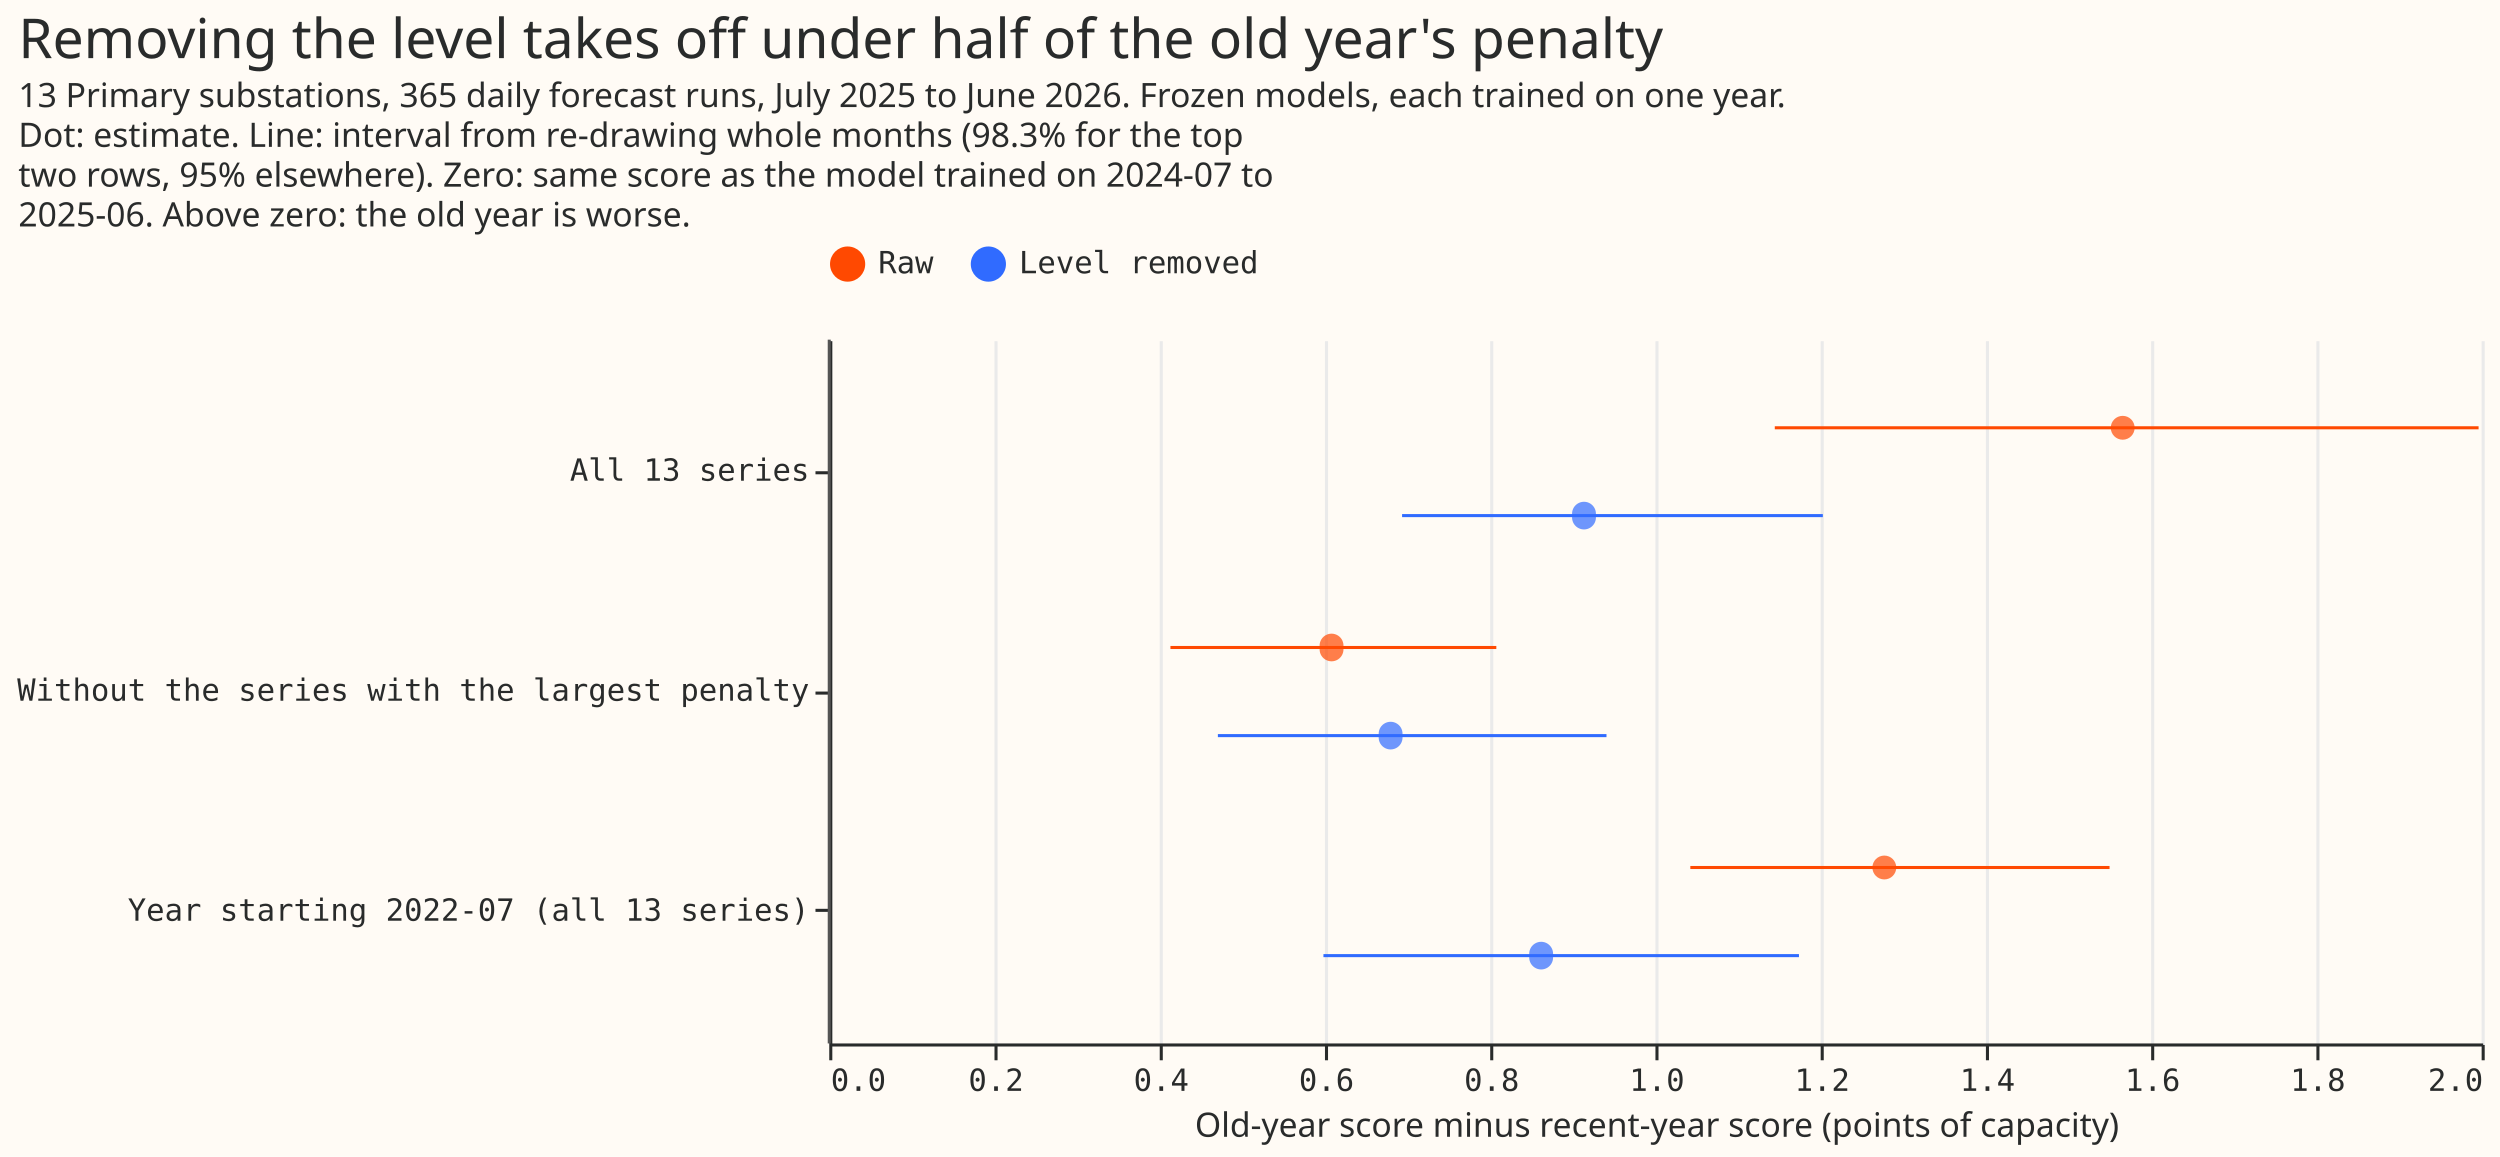
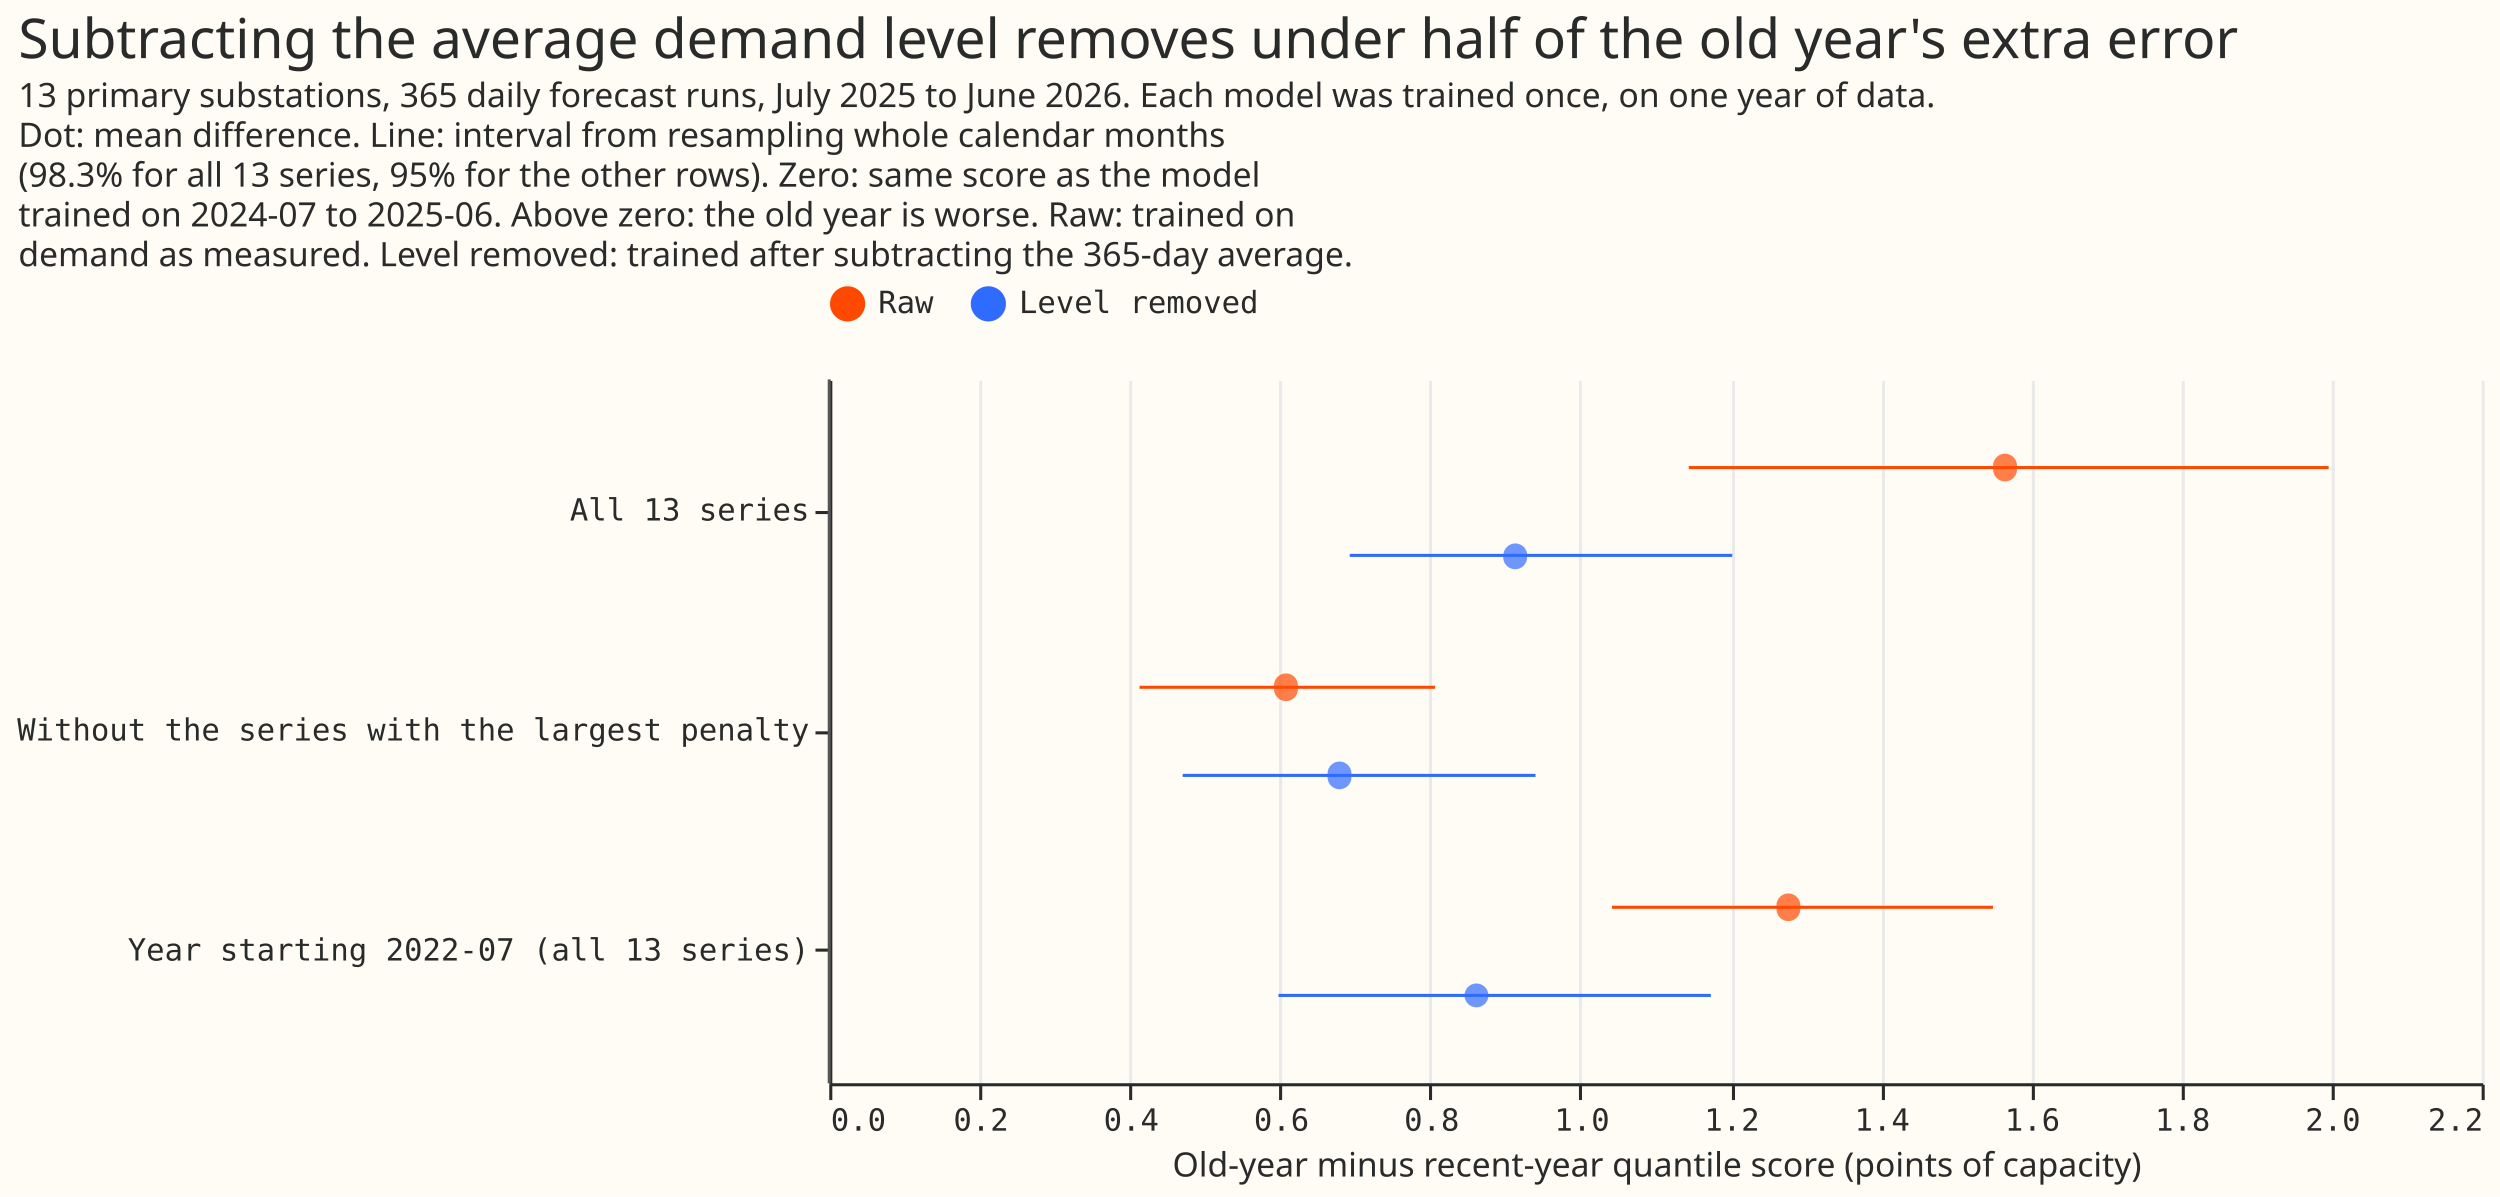
- <svg xmlns="http://www.w3.org/2000/svg" width="817" height="378" class="marks" viewBox="0 0 817 378">
-   <path fill="#fffbf5" d="M0 0h817v378H0z" />
+ <svg xmlns="http://www.w3.org/2000/svg" width="817" height="391" class="marks" viewBox="0 0 817 391">
+   <path fill="#fffbf5" d="M0 0h817v391H0z" />
  <g fill="none" stroke-miterlimit="10" aria-roledescription="group mark container" class="mark-group role-frame root">
-     <path fill="#fffbf5" d="M271.5 111.5h540v230h-540Z" aria-hidden="true" class="background" />
+     <path fill="#fffbf5" d="M271.5 124.5h540v230h-540Z" aria-hidden="true" class="background" />
    <g aria-hidden="true" class="mark-group role-axis">
-       <path stroke="#eaeaea" d="M271.5 341.5v-230m54 230v-230m54 230v-230m54 230v-230m54 230v-230m54 230v-230m54 230v-230m54 230v-230m54 230v-230m54 230v-230m54 230v-230" class="mark-rule role-axis-grid" pointer-events="none" />
+       <path stroke="#eaeaea" d="M271.5 354.5v-230m49 230v-230m49 230v-230m49 230v-230m49 230v-230m49 230v-230m50 230v-230m49 230v-230m49 230v-230m49 230v-230m49 230v-230m49 230v-230" class="mark-rule role-axis-grid" pointer-events="none" />
    </g>
-     <g aria-label="X-axis titled 'Old-year score minus recent-year score (points of capacity)' for a linear scale with values from 0.0 to 2.0" aria-roledescription="axis" class="mark-group role-axis" pointer-events="none">
-       <path stroke="#292b2b" d="M271.5 341.5v5m54-5v5m54-5v5m54-5v5m54-5v5m54-5v5m54-5v5m54-5v5m54-5v5m54-5v5m54-5v5" class="mark-rule role-axis-tick" />
+     <g aria-label="X-axis titled 'Old-year minus recent-year quantile score (points of capacity)' for a linear scale with values from 0.0 to 2.2" aria-roledescription="axis" class="mark-group role-axis" pointer-events="none">
+       <path stroke="#292b2b" d="M271.5 354.5v5m49-5v5m49-5v5m49-5v5m49-5v5m49-5v5m50-5v5m49-5v5m49-5v5m49-5v5m49-5v5m49-5v5" class="mark-rule role-axis-tick" />
      <g fill="#292b2b" class="mark-text role-axis-label" font-family="Matter Semi Mono, Roboto Mono, monospace" font-size="10">
-         <text transform="translate(271.5 356.5)">0.0</text>
-         <text text-anchor="middle" transform="translate(325.5 356.5)">0.2</text>
-         <text text-anchor="middle" transform="translate(379.5 356.5)">0.4</text>
-         <text text-anchor="middle" transform="translate(433.5 356.5)">0.6</text>
-         <text text-anchor="middle" transform="translate(487.5 356.5)">0.8</text>
-         <text text-anchor="middle" transform="translate(541.5 356.5)">1.0</text>
-         <text text-anchor="middle" transform="translate(595.5 356.5)">1.2</text>
-         <text text-anchor="middle" transform="translate(649.5 356.5)">1.4</text>
-         <text text-anchor="middle" transform="translate(703.5 356.5)">1.6</text>
-         <text text-anchor="middle" transform="translate(757.5 356.5)">1.8</text>
-         <text text-anchor="end" transform="translate(811.5 356.5)">2.0</text>
+         <text transform="translate(271.5 369.5)">0.0</text>
+         <text text-anchor="middle" transform="translate(320.6 369.5)">0.2</text>
+         <text text-anchor="middle" transform="translate(369.7 369.5)">0.4</text>
+         <text text-anchor="middle" transform="translate(418.8 369.5)">0.6</text>
+         <text text-anchor="middle" transform="translate(467.9 369.5)">0.8</text>
+         <text text-anchor="middle" transform="translate(517 369.5)">1.0</text>
+         <text text-anchor="middle" transform="translate(566 369.5)">1.2</text>
+         <text text-anchor="middle" transform="translate(615.1 369.5)">1.4</text>
+         <text text-anchor="middle" transform="translate(664.2 369.5)">1.6</text>
+         <text text-anchor="middle" transform="translate(713.3 369.5)">1.8</text>
+         <text text-anchor="middle" transform="translate(762.4 369.5)">2.0</text>
+         <text text-anchor="end" transform="translate(811.5 369.5)">2.2</text>
      </g>
-       <path stroke="#292b2b" d="M271.5 341.5h540" class="mark-rule role-axis-domain" />
-       <text fill="#292b2b" class="mark-text role-axis-title" font-family="Matter XH, DM Sans, sans-serif" font-size="11" text-anchor="middle" transform="translate(541.5 371.5)">Old-year score minus recent-year score (points of capacity)</text>
+       <path stroke="#292b2b" d="M271.5 354.5h540" class="mark-rule role-axis-domain" />
+       <text fill="#292b2b" class="mark-text role-axis-title" font-family="Matter XH, DM Sans, sans-serif" font-size="11" text-anchor="middle" transform="translate(541.5 384.5)">Old-year minus recent-year quantile score (points of capacity)</text>
    </g>
    <g aria-label="Y-axis for a discrete scale with 3 values: All 13 series, Without the series with the largest penalty, Year starting 2022-07 (all 13 series)" aria-roledescription="axis" class="mark-group role-axis" pointer-events="none">
-       <path stroke="#292b2b" d="M271.5 154.5h-5m5 72h-5m5 71h-5" class="mark-rule role-axis-tick" />
+       <path stroke="#292b2b" d="M271.5 167.5h-5m5 72h-5m5 71h-5" class="mark-rule role-axis-tick" />
      <g fill="#292b2b" class="mark-text role-axis-label" font-family="Matter Semi Mono, Roboto Mono, monospace" font-size="10" text-anchor="end">
-         <text transform="translate(264.5 157.1)">All 13 series</text>
-         <text transform="translate(264.5 229)">Without the series with the largest penalty</text>
-         <text transform="translate(264.5 300.9)">Year starting 2022-07 (all 13 series)</text>
+         <text transform="translate(264.5 170.1)">All 13 series</text>
+         <text transform="translate(264.5 242)">Without the series with the largest penalty</text>
+         <text transform="translate(264.5 313.9)">Year starting 2022-07 (all 13 series)</text>
      </g>
-       <path stroke="#292b2b" d="M271.5 111.5v230" class="mark-rule role-axis-domain" />
+       <path stroke="#292b2b" d="M271.5 124.5v230" class="mark-rule role-axis-domain" />
    </g>
    <g aria-roledescription="rule mark container" class="mark-rule role-mark layer_0_marks">
-       <path stroke="#555" d="M271 111v230" aria-label="x: 0" aria-roledescription="rule mark" />
+       <path stroke="#555" d="M271 124v230" aria-label="x: 0" aria-roledescription="rule mark" />
    </g>
    <g aria-roledescription="rule mark container" class="mark-rule role-mark layer_1_marks">
-       <path stroke="#ff4901" d="M580 139.8h230" aria-label="low: 1.14426844889; group: All 13 series; high: 1.99647323595; kind: Raw" aria-roledescription="rule mark" />
-       <path stroke="#306bff" d="M458.2 168.5h137.5" aria-label="low: 0.693162821291; group: All 13 series; high: 1.20254724524; kind: Level removed" aria-roledescription="rule mark" />
-       <path stroke="#ff4901" d="M382.5 211.6H489" aria-label="low: 0.413066303325; group: Without the series with the largest penalty; high: 0.807076241358; kind: Raw" aria-roledescription="rule mark" />
-       <path stroke="#306bff" d="M398 240.4h127" aria-label="low: 0.470677514691; group: Without the series with the largest penalty; high: 0.94038412568; kind: Level removed" aria-roledescription="rule mark" />
-       <path stroke="#ff4901" d="M552.4 283.5h137" aria-label="low: 1.04213552504; group: Year starting 2022-07 (all 13 series); high: 1.54942135987; kind: Raw" aria-roledescription="rule mark" />
-       <path stroke="#306bff" d="M432.5 312.3h155.4" aria-label="low: 0.598154591558; group: Year starting 2022-07 (all 13 series); high: 1.17385531473; kind: Level removed" aria-roledescription="rule mark" />
+       <path stroke="#ff4901" d="M551.9 152.8H761" aria-label="low: 1.14426844889; group: All 13 series; high: 1.99647323595; kind: Raw" aria-roledescription="rule mark" />
+       <path stroke="#306bff" d="M441.1 181.5h125" aria-label="low: 0.693162821291; group: All 13 series; high: 1.20254724524; kind: Level removed" aria-roledescription="rule mark" />
+       <path stroke="#ff4901" d="M372.4 224.6H469" aria-label="low: 0.413066303325; group: Without the series with the largest penalty; high: 0.807076241358; kind: Raw" aria-roledescription="rule mark" />
+       <path stroke="#306bff" d="M386.5 253.4h115.3" aria-label="low: 0.470677514691; group: Without the series with the largest penalty; high: 0.94038412568; kind: Level removed" aria-roledescription="rule mark" />
+       <path stroke="#ff4901" d="M526.8 296.5h124.5" aria-label="low: 1.04213552504; group: Year starting 2022-07 (all 13 series); high: 1.54942135987; kind: Raw" aria-roledescription="rule mark" />
+       <path stroke="#306bff" d="M417.8 325.3h141.3" aria-label="low: 0.598154591558; group: Year starting 2022-07 (all 13 series); high: 1.17385531473; kind: Level removed" aria-roledescription="rule mark" />
    </g>
    <g aria-roledescription="symbol mark container" class="mark-symbol role-mark layer_2_marks">
-       <path fill="#ff4901" d="M697.6 139.8a3.9 3.9 0 1 1-7.8 0 3.9 3.9 0 1 1 7.8 0" aria-label="Old-year score minus recent-year score (points of capacity): 1.56549356654; group: All 13 series; kind: Raw" aria-roledescription="point" opacity=".7" />
-       <path fill="#306bff" d="M521.5 168.5a3.9 3.9 0 1 1-7.7 0 3.9 3.9 0 1 1 7.7 0" aria-label="Old-year score minus recent-year score (points of capacity): 0.913467730727; group: All 13 series; kind: Level removed" aria-roledescription="point" opacity=".7" />
-       <path fill="#ff4901" d="M439 211.6a3.9 3.9 0 1 1-7.7 0 3.9 3.9 0 1 1 7.7 0" aria-label="Old-year score minus recent-year score (points of capacity): 0.607991230116; group: Without the series with the largest penalty; kind: Raw" aria-roledescription="point" opacity=".7" />
-       <path fill="#306bff" d="M458.3 240.4a3.9 3.9 0 1 1-7.7 0 3.9 3.9 0 1 1 7.7 0" aria-label="Old-year score minus recent-year score (points of capacity): 0.679389016372; group: Without the series with the largest penalty; kind: Level removed" aria-roledescription="point" opacity=".7" />
-       <path fill="#ff4901" d="M619.7 283.5a3.9 3.9 0 1 1-7.8 0 3.9 3.9 0 1 1 7.8 0" aria-label="Old-year score minus recent-year score (points of capacity): 1.27698830661; group: Year starting 2022-07 (all 13 series); kind: Raw" aria-roledescription="point" opacity=".7" />
-       <path fill="#306bff" d="M507.5 312.3a3.9 3.9 0 1 1-7.7 0 3.9 3.9 0 1 1 7.7 0" aria-label="Old-year score minus recent-year score (points of capacity): 0.861575574518; group: Year starting 2022-07 (all 13 series); kind: Level removed" aria-roledescription="point" opacity=".7" />
+       <path fill="#ff4901" d="M659.1 152.8a3.9 3.9 0 1 1-7.7 0 3.9 3.9 0 1 1 7.7 0" aria-label="Old-year minus recent-year quantile score (points of capacity): 1.56549356654; group: All 13 series; kind: Raw" aria-roledescription="point" opacity=".7" />
+       <path fill="#306bff" d="M499 181.5a3.9 3.9 0 1 1-7.7 0 3.9 3.9 0 1 1 7.8 0" aria-label="Old-year minus recent-year quantile score (points of capacity): 0.913467730727; group: All 13 series; kind: Level removed" aria-roledescription="point" opacity=".7" />
+       <path fill="#ff4901" d="M424.1 224.6a3.9 3.9 0 1 1-7.7 0 3.9 3.9 0 1 1 7.7 0" aria-label="Old-year minus recent-year quantile score (points of capacity): 0.607991230116; group: Without the series with the largest penalty; kind: Raw" aria-roledescription="point" opacity=".7" />
+       <path fill="#306bff" d="M441.6 253.4a3.9 3.9 0 1 1-7.7 0 3.9 3.9 0 1 1 7.7 0" aria-label="Old-year minus recent-year quantile score (points of capacity): 0.679389016372; group: Without the series with the largest penalty; kind: Level removed" aria-roledescription="point" opacity=".7" />
+       <path fill="#ff4901" d="M588.3 296.5a3.9 3.9 0 1 1-7.7 0 3.9 3.9 0 1 1 7.7 0" aria-label="Old-year minus recent-year quantile score (points of capacity): 1.27698830661; group: Year starting 2022-07 (all 13 series); kind: Raw" aria-roledescription="point" opacity=".7" />
+       <path fill="#306bff" d="M486.4 325.3a3.9 3.9 0 1 1-7.8 0 3.9 3.9 0 1 1 7.8 0" aria-label="Old-year minus recent-year quantile score (points of capacity): 0.861575574518; group: Year starting 2022-07 (all 13 series); kind: Level removed" aria-roledescription="point" opacity=".7" />
    </g>
    <g aria-label="Symbol legend for fill color and stroke color with 2 values: Raw, Level removed" aria-roledescription="legend" class="mark-group role-legend">
-       <path d="M271 80h141v13H271Z" aria-hidden="true" class="background" pointer-events="none" />
+       <path d="M271 93h141v13H271Z" aria-hidden="true" class="background" pointer-events="none" />
      <g class="mark-group role-legend-entry">
        <g aria-roledescription="group mark container" class="mark-group role-scope" pointer-events="none">
-           <path d="M271 80.3h34v12.5h-34Z" aria-hidden="true" class="background" />
-           <path fill="#ff4901" stroke="#ff4901" stroke-width="1.5" d="M282 86.3a5 5 0 1 1-10 0 5 5 0 1 1 10 0" class="mark-symbol role-legend-symbol" />
-           <text fill="#292b2b" class="mark-text role-legend-label" font-family="Matter Semi Mono, Roboto Mono, monospace" font-size="10" transform="translate(287 89.3)">Raw</text>
-           <path d="M317 80.3h94v12.5h-94Z" aria-hidden="true" class="background" />
-           <path fill="#306bff" stroke="#306bff" stroke-width="1.5" d="M328 86.3a5 5 0 1 1-10 0 5 5 0 1 1 10 0" class="mark-symbol role-legend-symbol" />
-           <text fill="#292b2b" class="mark-text role-legend-label" font-family="Matter Semi Mono, Roboto Mono, monospace" font-size="10" transform="translate(333 89.3)">Level removed</text>
+           <path d="M271 93.3h34v12.5h-34Z" aria-hidden="true" class="background" />
+           <path fill="#ff4901" stroke="#ff4901" stroke-width="1.5" d="M282 99.3a5 5 0 1 1-10 0 5 5 0 1 1 10 0" class="mark-symbol role-legend-symbol" />
+           <text fill="#292b2b" class="mark-text role-legend-label" font-family="Matter Semi Mono, Roboto Mono, monospace" font-size="10" transform="translate(287 102.3)">Raw</text>
+           <path d="M317 93.3h94v12.5h-94Z" aria-hidden="true" class="background" />
+           <path fill="#306bff" stroke="#306bff" stroke-width="1.5" d="M328 99.3a5 5 0 1 1-10 0 5 5 0 1 1 10 0" class="mark-symbol role-legend-symbol" />
+           <text fill="#292b2b" class="mark-text role-legend-label" font-family="Matter Semi Mono, Roboto Mono, monospace" font-size="10" transform="translate(333 102.3)">Level removed</text>
        </g>
      </g>
    </g>
    <g fill="#292b2b" class="mark-group role-title" font-family="Matter XH, DM Sans, sans-serif" pointer-events="none">
-       <text aria-label="Title text 'Removing the level takes off under half of the old year's penalty'" aria-roledescription="title" class="mark-text role-title-text" font-size="18" transform="translate(6 19)">Removing the level takes off under half of the old year's penalty</text>
-       <text aria-label="Subtitle text '13 Primary substations, 365 daily forecast runs, July 2025 to June 2026. Frozen models, each trained on one year. Dot: estimate. Line: interval from re-drawing whole months (98.3% for the top two rows, 95% elsewhere). Zero: same score as the model trained on 2024-07 to 2025-06. Above zero: the old year is worse.'" aria-roledescription="subtitle" class="mark-text role-title-subtitle" font-size="11" transform="translate(6 35)">
-         <tspan>13 Primary substations, 365 daily forecast runs, July 2025 to June 2026. Frozen models, each trained on one year.</tspan>
-         <tspan x="0" dy="13">Dot: estimate. Line: interval from re-drawing whole months (98.3% for the top</tspan>
-         <tspan x="0" dy="13">two rows, 95% elsewhere). Zero: same score as the model trained on 2024-07 to</tspan>
-         <tspan x="0" dy="13">2025-06. Above zero: the old year is worse.</tspan>
+       <text aria-label="Title text 'Subtracting the average demand level removes under half of the old year's extra error'" aria-roledescription="title" class="mark-text role-title-text" font-size="18" transform="translate(6 19)">Subtracting the average demand level removes under half of the old year's extra error</text>
+       <text aria-label="Subtitle text '13 primary substations, 365 daily forecast runs, July 2025 to June 2026. Each model was trained once, on one year of data. Dot: mean difference. Line: interval from resampling whole calendar months (98.3% for all 13 series, 95% for the other rows). Zero: same score as the model trained on 2024-07 to 2025-06. Above zero: the old year is worse. Raw: trained on demand as measured. Level removed: trained after subtracting the 365-day average.'" aria-roledescription="subtitle" class="mark-text role-title-subtitle" font-size="11" transform="translate(6 35)">
+         <tspan>13 primary substations, 365 daily forecast runs, July 2025 to June 2026. Each model was trained once, on one year of data.</tspan>
+         <tspan x="0" dy="13">Dot: mean difference. Line: interval from resampling whole calendar months</tspan>
+         <tspan x="0" dy="13">(98.3% for all 13 series, 95% for the other rows). Zero: same score as the model</tspan>
+         <tspan x="0" dy="13">trained on 2024-07 to 2025-06. Above zero: the old year is worse. Raw: trained on</tspan>
+         <tspan x="0" dy="13">demand as measured. Level removed: trained after subtracting the 365-day average.</tspan>
      </text>
    </g>
  </g>
</svg>
